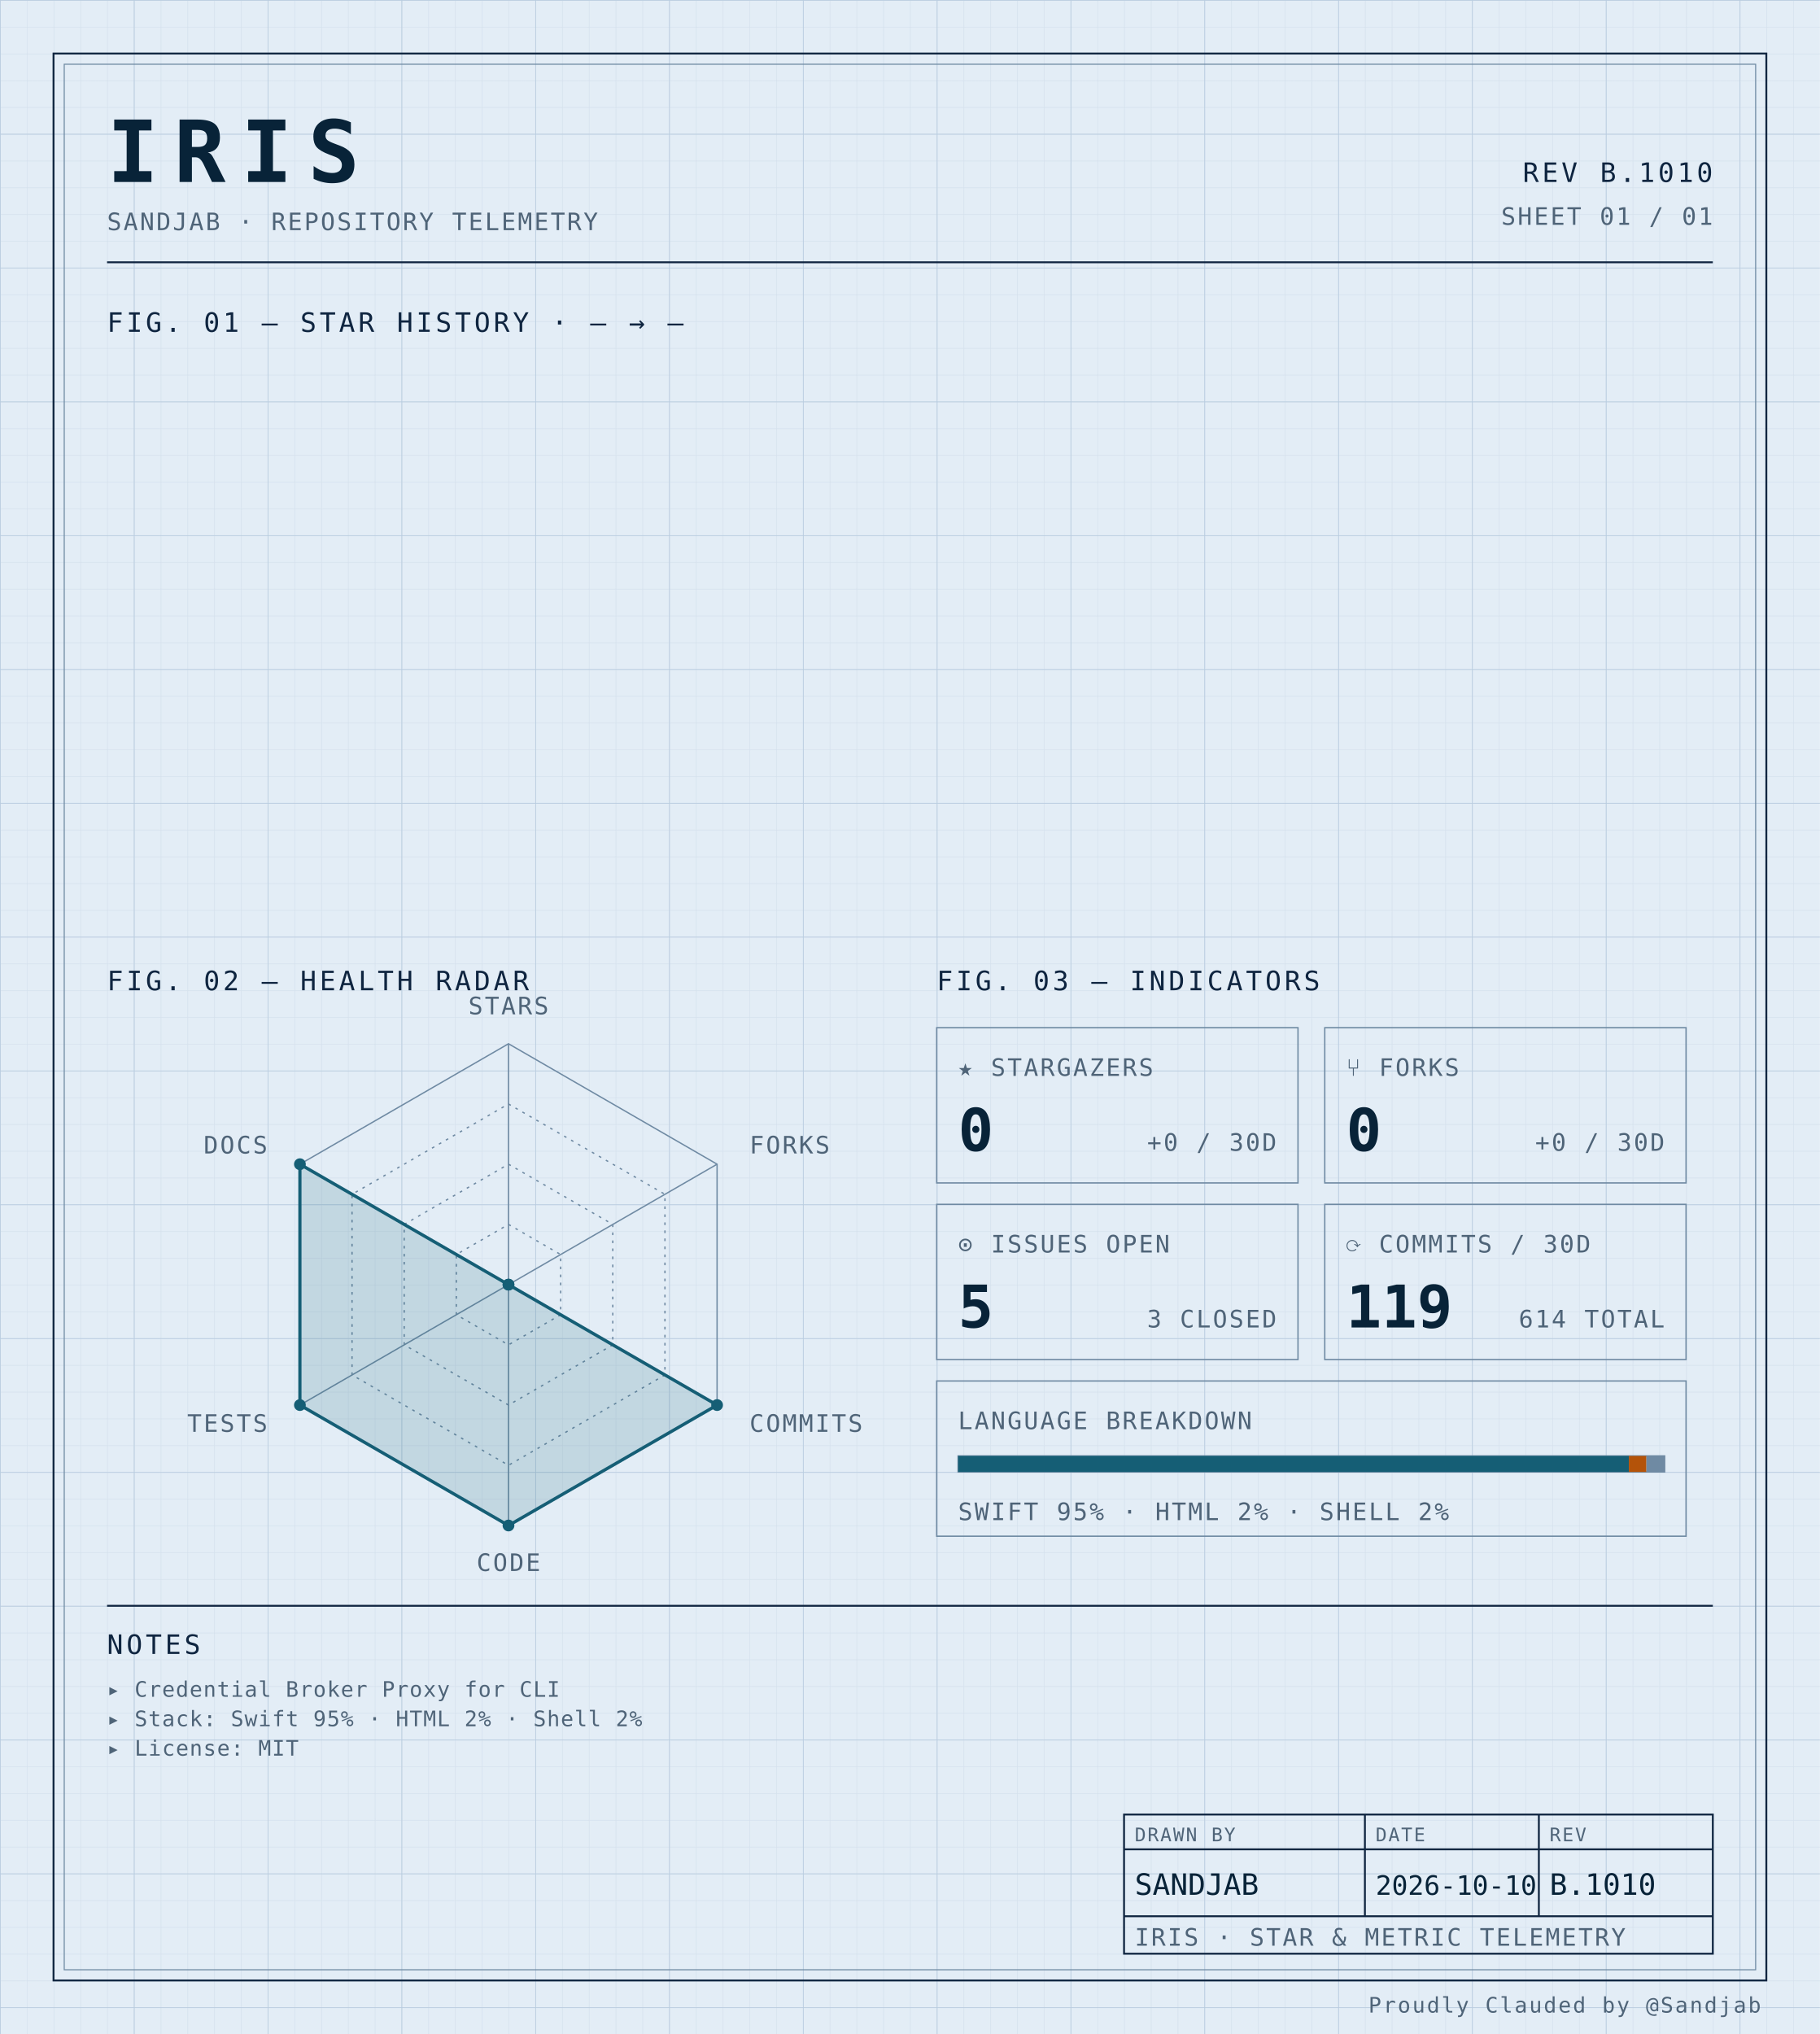
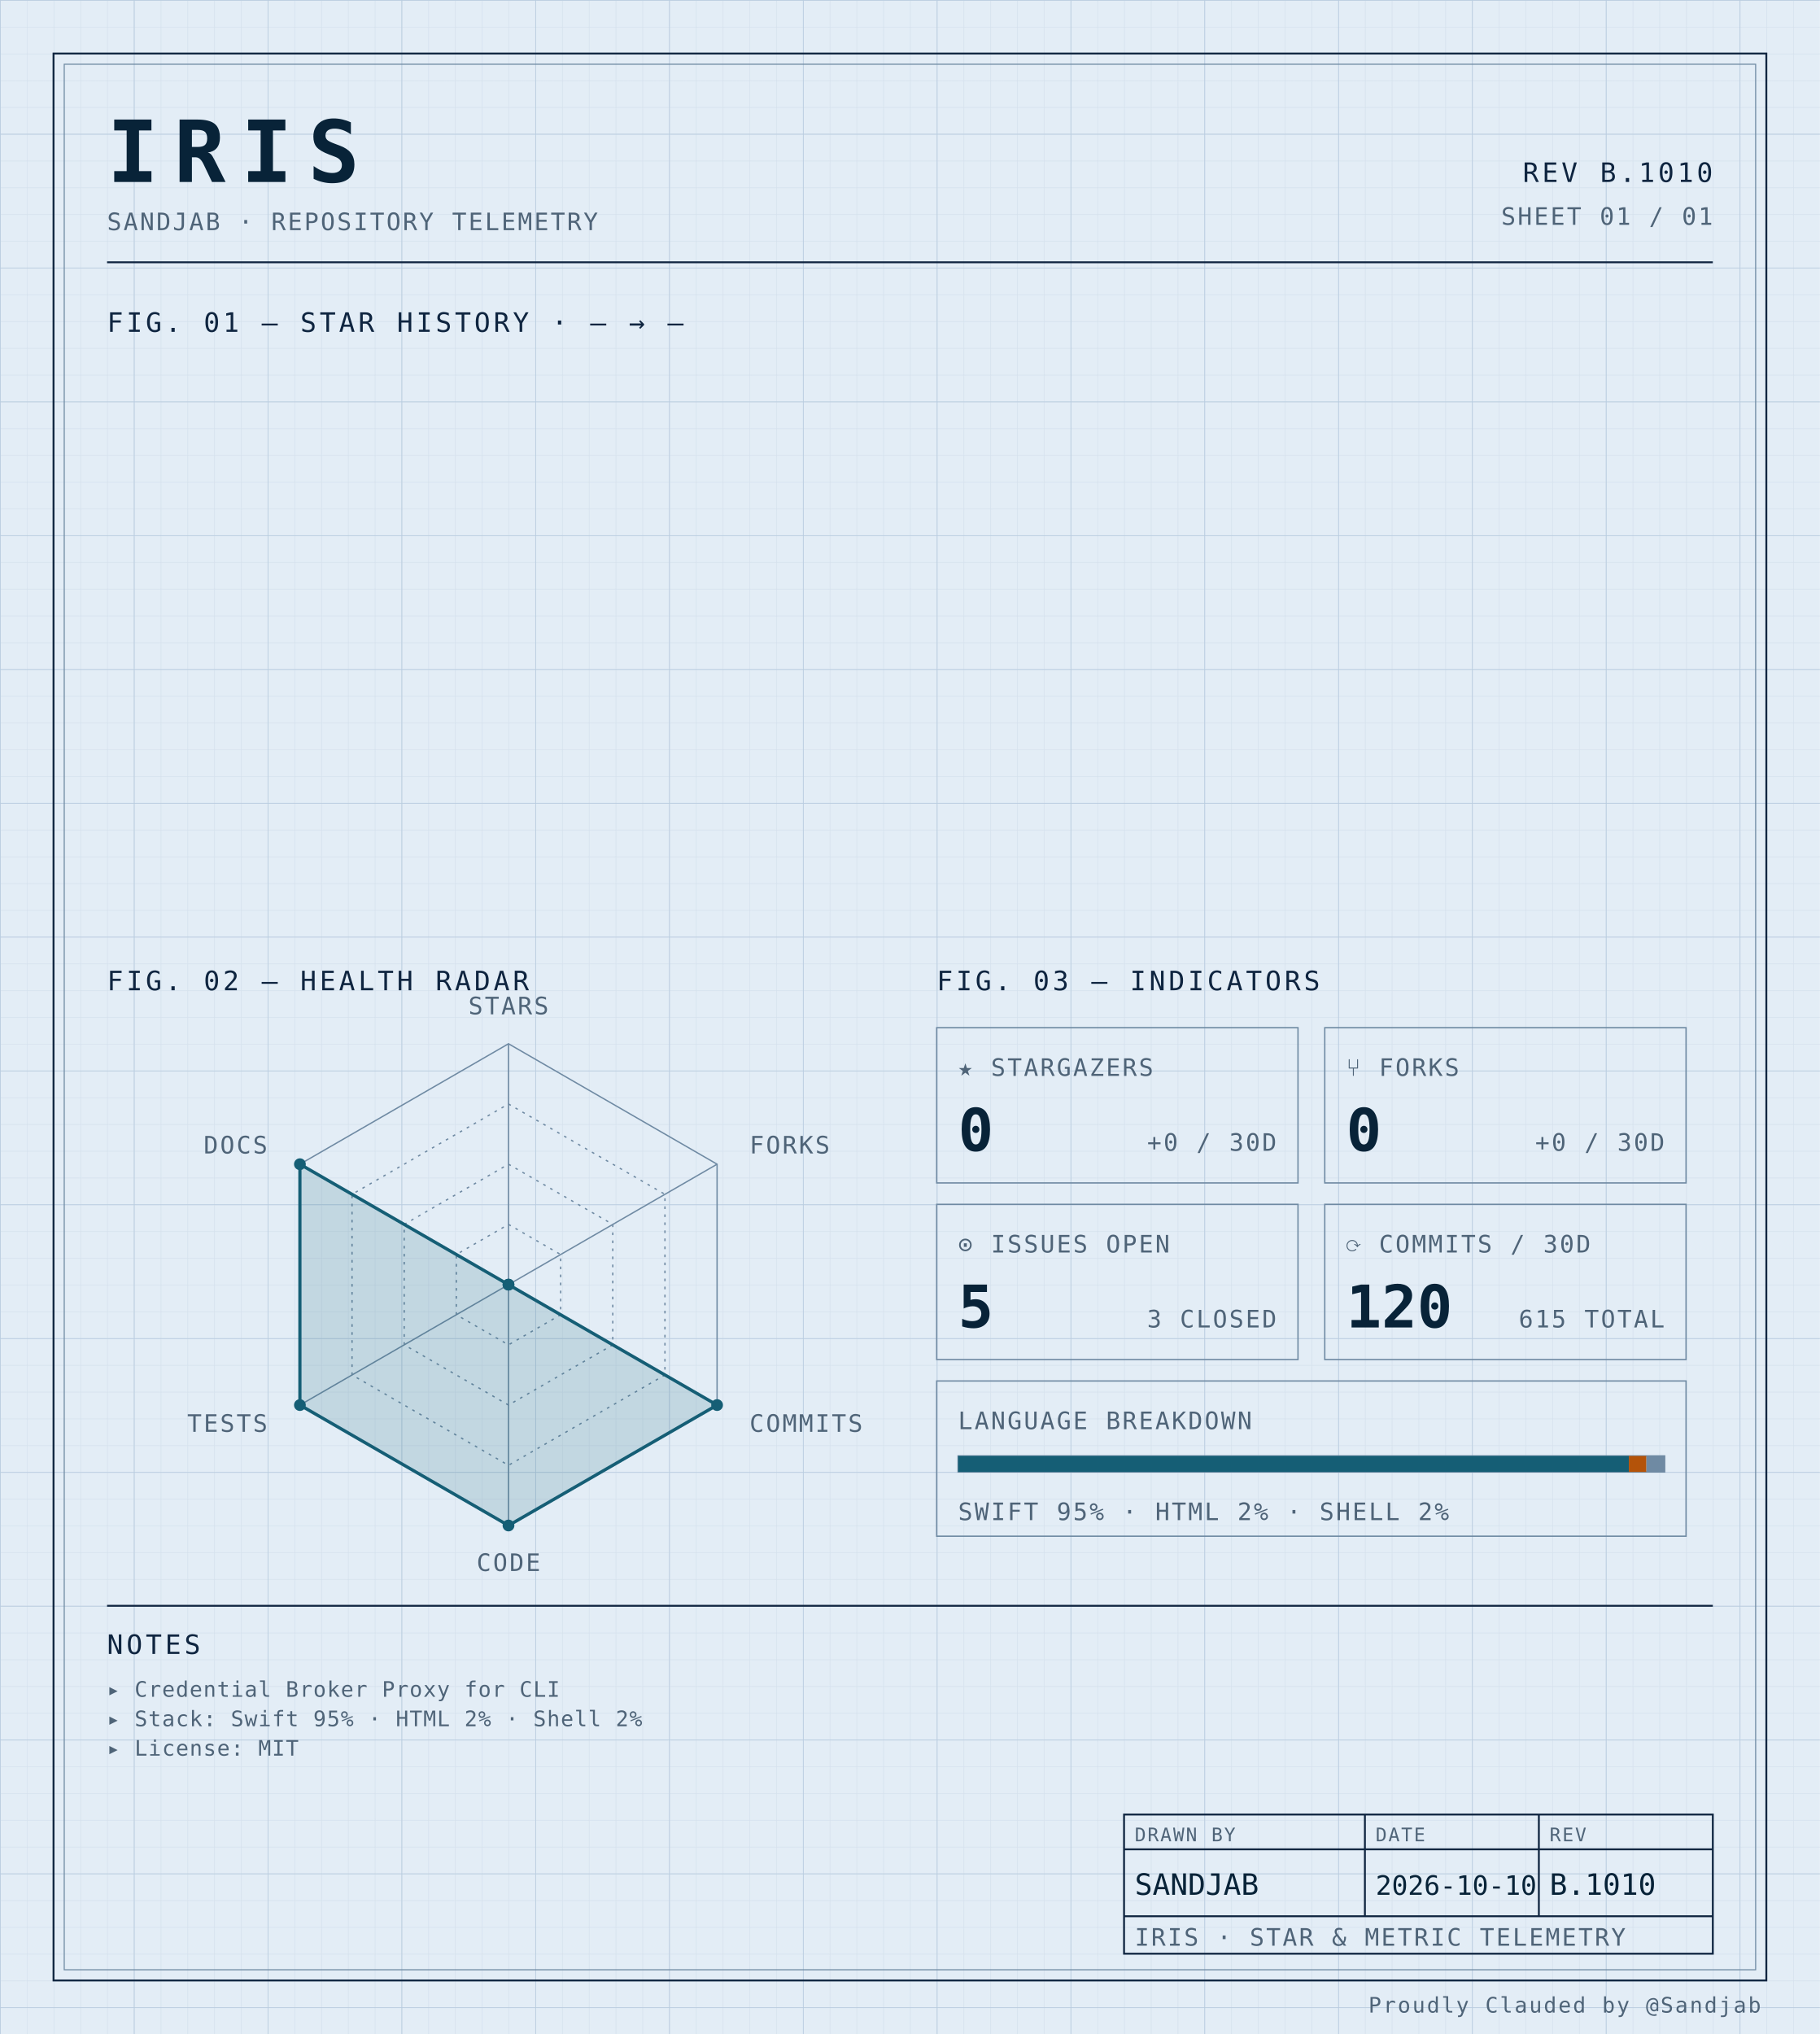
<svg xmlns="http://www.w3.org/2000/svg" width="100%" viewBox="0 0 680 760" role="img">
  <defs>
    <pattern id="grid-fine" width="10" height="10" patternUnits="userSpaceOnUse">
      <path d="M10 0H0V10" fill="none" stroke="#d4e0ec" stroke-width="0.4" />
    </pattern>
    <pattern id="grid-major" width="50" height="50" patternUnits="userSpaceOnUse">
      <path d="M50 0H0V50" fill="none" stroke="#b8cce0" stroke-width="0.5" />
    </pattern>
  </defs>
  <rect x="0" y="0" width="680" height="760" fill="#e3edf6" />
  <rect x="0" y="0" width="680" height="760" fill="url(#grid-fine)" />
  <rect x="0" y="0" width="680" height="760" fill="url(#grid-major)" />
  <rect x="20" y="20" width="640" height="720" fill="none" stroke="#0f2540" stroke-width="0.7" />
  <rect x="24" y="24" width="632" height="712" fill="none" stroke="#6f8aa3" stroke-width="0.4" />
  <text x="40" y="68" font-family="ui-monospace, 'SF Mono', 'JetBrains Mono', 'Cascadia Code', Consolas, monospace" font-size="32" font-weight="700" fill="#082338" text-anchor="start" letter-spacing="0.18em">IRIS</text>
  <text x="40" y="86" font-family="ui-monospace, 'SF Mono', 'JetBrains Mono', 'Cascadia Code', Consolas, monospace" font-size="9" font-weight="400" fill="#4f6478" text-anchor="start" letter-spacing="0.08em">SANDJAB · REPOSITORY TELEMETRY</text>
  <text x="640" y="68" font-family="ui-monospace, 'SF Mono', 'JetBrains Mono', 'Cascadia Code', Consolas, monospace" font-size="10" font-weight="400" fill="#0f2540" text-anchor="end" letter-spacing="0.12em">REV B.1010</text>
  <text x="640" y="84" font-family="ui-monospace, 'SF Mono', 'JetBrains Mono', 'Cascadia Code', Consolas, monospace" font-size="9" font-weight="400" fill="#4f6478" text-anchor="end" letter-spacing="0.08em">SHEET 01 / 01</text>
  <line x1="40" y1="98" x2="640" y2="98" stroke="#0f2540" stroke-width="0.7" />
  <text x="40" y="124" font-family="ui-monospace, 'SF Mono', 'JetBrains Mono', 'Cascadia Code', Consolas, monospace" font-size="10" font-weight="400" fill="#0f2540" text-anchor="start" letter-spacing="0.12em">FIG. 01 — STAR HISTORY · — → —</text>
  <text x="40" y="370" font-family="ui-monospace, 'SF Mono', 'JetBrains Mono', 'Cascadia Code', Consolas, monospace" font-size="10" font-weight="400" fill="#0f2540" text-anchor="start" letter-spacing="0.12em">FIG. 02 — HEALTH RADAR</text>
  <g transform="translate(190 480)">
    <polygon points="0.00,-90.00 77.94,-45.00 77.94,45.00 0.00,90.00 -77.94,45.00 -77.94,-45.00" fill="none" stroke="#6f8aa3" stroke-width="0.5" />
    <polygon points="0.00,-67.50 58.46,-33.75 58.46,33.75 0.00,67.50 -58.46,33.75 -58.46,-33.75" fill="none" stroke="#6f8aa3" stroke-width="0.5" stroke-dasharray="1,2" />
    <polygon points="0.00,-45.00 38.97,-22.50 38.97,22.50 0.00,45.00 -38.97,22.50 -38.97,-22.50" fill="none" stroke="#6f8aa3" stroke-width="0.5" stroke-dasharray="1,2" />
    <polygon points="0.00,-22.50 19.49,-11.25 19.49,11.25 0.00,22.50 -19.49,11.25 -19.49,-11.25" fill="none" stroke="#6f8aa3" stroke-width="0.5" stroke-dasharray="1,2" />
    <line x1="0" y1="0" x2="0.00" y2="-90.00" stroke="#6f8aa3" stroke-width="0.5" />
    <line x1="0" y1="0" x2="77.94" y2="-45.00" stroke="#6f8aa3" stroke-width="0.5" />
    <line x1="0" y1="0" x2="77.94" y2="45.00" stroke="#6f8aa3" stroke-width="0.5" />
    <line x1="0" y1="0" x2="0.00" y2="90.00" stroke="#6f8aa3" stroke-width="0.5" />
    <line x1="0" y1="0" x2="-77.94" y2="45.00" stroke="#6f8aa3" stroke-width="0.5" />
    <line x1="0" y1="0" x2="-77.94" y2="-45.00" stroke="#6f8aa3" stroke-width="0.5" />
    <polygon points="0.00,0.00 0.00,0.00 77.94,45.00 0.00,90.00 -77.94,45.00 -77.94,-45.00" fill="#155e75" fill-opacity="0.16" stroke="#155e75" stroke-width="1.2" />
    <circle cx="0.00" cy="0.00" r="2.2" fill="#155e75" />
    <circle cx="0.00" cy="0.00" r="2.2" fill="#155e75" />
    <circle cx="77.94" cy="45.00" r="2.2" fill="#155e75" />
    <circle cx="0.00" cy="90.00" r="2.2" fill="#155e75" />
    <circle cx="-77.94" cy="45.00" r="2.2" fill="#155e75" />
    <circle cx="-77.94" cy="-45.00" r="2.2" fill="#155e75" />
    <text x="6.3681633555662356e-15" y="-101" font-family="ui-monospace, 'SF Mono', 'JetBrains Mono', 'Cascadia Code', Consolas, monospace" font-size="9" font-weight="400" fill="#4f6478" text-anchor="middle" letter-spacing="0.08em">STARS</text>
    <text x="90.067" y="-49" font-family="ui-monospace, 'SF Mono', 'JetBrains Mono', 'Cascadia Code', Consolas, monospace" font-size="9" font-weight="400" fill="#4f6478" text-anchor="start" letter-spacing="0.08em">FORKS</text>
    <text x="90.067" y="55" font-family="ui-monospace, 'SF Mono', 'JetBrains Mono', 'Cascadia Code', Consolas, monospace" font-size="9" font-weight="400" fill="#4f6478" text-anchor="start" letter-spacing="0.08em">COMMITS</text>
    <text x="6.3681633555662356e-15" y="107" font-family="ui-monospace, 'SF Mono', 'JetBrains Mono', 'Cascadia Code', Consolas, monospace" font-size="9" font-weight="400" fill="#4f6478" text-anchor="middle" letter-spacing="0.08em">CODE</text>
    <text x="-90.067" y="55" font-family="ui-monospace, 'SF Mono', 'JetBrains Mono', 'Cascadia Code', Consolas, monospace" font-size="9" font-weight="400" fill="#4f6478" text-anchor="end" letter-spacing="0.08em">TESTS</text>
    <text x="-90.067" y="-49" font-family="ui-monospace, 'SF Mono', 'JetBrains Mono', 'Cascadia Code', Consolas, monospace" font-size="9" font-weight="400" fill="#4f6478" text-anchor="end" letter-spacing="0.08em">DOCS</text>
  </g>
  <text x="350" y="370" font-family="ui-monospace, 'SF Mono', 'JetBrains Mono', 'Cascadia Code', Consolas, monospace" font-size="10" font-weight="400" fill="#0f2540" text-anchor="start" letter-spacing="0.12em">FIG. 03 — INDICATORS</text>
  <rect x="350" y="384" width="135" height="58" fill="none" stroke="#6f8aa3" stroke-width="0.5" />
  <text x="358" y="402" font-family="ui-monospace, 'SF Mono', 'JetBrains Mono', 'Cascadia Code', Consolas, monospace" font-size="9" font-weight="400" fill="#4f6478" text-anchor="start" letter-spacing="0.08em">★ STARGAZERS</text>
  <text x="358" y="430" font-family="ui-monospace, 'SF Mono', 'JetBrains Mono', 'Cascadia Code', Consolas, monospace" font-size="22" font-weight="700" fill="#082338" text-anchor="start" letter-spacing="normal">0</text>
  <text x="477" y="430" font-family="ui-monospace, 'SF Mono', 'JetBrains Mono', 'Cascadia Code', Consolas, monospace" font-size="9" font-weight="400" fill="#4f6478" text-anchor="end" letter-spacing="0.08em">+0 / 30D</text>
  <rect x="495" y="384" width="135" height="58" fill="none" stroke="#6f8aa3" stroke-width="0.5" />
  <text x="503" y="402" font-family="ui-monospace, 'SF Mono', 'JetBrains Mono', 'Cascadia Code', Consolas, monospace" font-size="9" font-weight="400" fill="#4f6478" text-anchor="start" letter-spacing="0.08em">⑂ FORKS</text>
  <text x="503" y="430" font-family="ui-monospace, 'SF Mono', 'JetBrains Mono', 'Cascadia Code', Consolas, monospace" font-size="22" font-weight="700" fill="#082338" text-anchor="start" letter-spacing="normal">0</text>
  <text x="622" y="430" font-family="ui-monospace, 'SF Mono', 'JetBrains Mono', 'Cascadia Code', Consolas, monospace" font-size="9" font-weight="400" fill="#4f6478" text-anchor="end" letter-spacing="0.08em">+0 / 30D</text>
  <rect x="350" y="450" width="135" height="58" fill="none" stroke="#6f8aa3" stroke-width="0.5" />
  <text x="358" y="468" font-family="ui-monospace, 'SF Mono', 'JetBrains Mono', 'Cascadia Code', Consolas, monospace" font-size="9" font-weight="400" fill="#4f6478" text-anchor="start" letter-spacing="0.08em">⊙ ISSUES OPEN</text>
  <text x="358" y="496" font-family="ui-monospace, 'SF Mono', 'JetBrains Mono', 'Cascadia Code', Consolas, monospace" font-size="22" font-weight="700" fill="#082338" text-anchor="start" letter-spacing="normal">5</text>
  <text x="477" y="496" font-family="ui-monospace, 'SF Mono', 'JetBrains Mono', 'Cascadia Code', Consolas, monospace" font-size="9" font-weight="400" fill="#4f6478" text-anchor="end" letter-spacing="0.08em">3 CLOSED</text>
  <rect x="495" y="450" width="135" height="58" fill="none" stroke="#6f8aa3" stroke-width="0.5" />
  <text x="503" y="468" font-family="ui-monospace, 'SF Mono', 'JetBrains Mono', 'Cascadia Code', Consolas, monospace" font-size="9" font-weight="400" fill="#4f6478" text-anchor="start" letter-spacing="0.08em">⟳ COMMITS / 30D</text>
-   <text x="503" y="496" font-family="ui-monospace, 'SF Mono', 'JetBrains Mono', 'Cascadia Code', Consolas, monospace" font-size="22" font-weight="700" fill="#082338" text-anchor="start" letter-spacing="normal">119</text>
-   <text x="622" y="496" font-family="ui-monospace, 'SF Mono', 'JetBrains Mono', 'Cascadia Code', Consolas, monospace" font-size="9" font-weight="400" fill="#4f6478" text-anchor="end" letter-spacing="0.08em">614 TOTAL</text>
+   <text x="503" y="496" font-family="ui-monospace, 'SF Mono', 'JetBrains Mono', 'Cascadia Code', Consolas, monospace" font-size="22" font-weight="700" fill="#082338" text-anchor="start" letter-spacing="normal">120</text>
+   <text x="622" y="496" font-family="ui-monospace, 'SF Mono', 'JetBrains Mono', 'Cascadia Code', Consolas, monospace" font-size="9" font-weight="400" fill="#4f6478" text-anchor="end" letter-spacing="0.08em">615 TOTAL</text>
  <rect x="350" y="516" width="280" height="58" fill="none" stroke="#6f8aa3" stroke-width="0.5" />
  <text x="358" y="534" font-family="ui-monospace, 'SF Mono', 'JetBrains Mono', 'Cascadia Code', Consolas, monospace" font-size="9" font-weight="400" fill="#4f6478" text-anchor="start" letter-spacing="0.08em">LANGUAGE BREAKDOWN</text>
  <rect x="358" y="544" width="264" height="6" fill="none" stroke="#6f8aa3" stroke-width="0.5" />
  <rect x="358" y="544" width="250.62" height="6" fill="#155e75" />
  <rect x="608.623" y="544" width="6.57" height="6" fill="#b45309" />
  <rect x="615.192" y="544" width="6.81" height="6" fill="#6f8aa3" />
  <text x="358" y="568" font-family="ui-monospace, 'SF Mono', 'JetBrains Mono', 'Cascadia Code', Consolas, monospace" font-size="9" font-weight="400" fill="#4f6478" text-anchor="start" letter-spacing="0.08em">SWIFT 95% · HTML 2% · SHELL 2%</text>
  <line x1="40" y1="600" x2="640" y2="600" stroke="#0f2540" stroke-width="0.7" />
  <text x="40" y="618" font-family="ui-monospace, 'SF Mono', 'JetBrains Mono', 'Cascadia Code', Consolas, monospace" font-size="10" font-weight="400" fill="#0f2540" text-anchor="start" letter-spacing="0.12em">NOTES</text>
  <text x="40" y="634" font-family="ui-monospace, 'SF Mono', 'JetBrains Mono', 'Cascadia Code', Consolas, monospace" font-size="8" font-weight="400" fill="#4f6478" text-anchor="start" letter-spacing="0.04em">▸ Credential Broker Proxy for CLI</text>
  <text x="40" y="645" font-family="ui-monospace, 'SF Mono', 'JetBrains Mono', 'Cascadia Code', Consolas, monospace" font-size="8" font-weight="400" fill="#4f6478" text-anchor="start" letter-spacing="0.04em">▸ Stack: Swift 95% · HTML 2% · Shell 2%</text>
  <text x="40" y="656" font-family="ui-monospace, 'SF Mono', 'JetBrains Mono', 'Cascadia Code', Consolas, monospace" font-size="8" font-weight="400" fill="#4f6478" text-anchor="start" letter-spacing="0.04em">▸ License: MIT</text>
  <rect x="420" y="678" width="220" height="52" fill="none" stroke="#0f2540" stroke-width="0.7" />
  <line x1="420" y1="691" x2="640" y2="691" stroke="#0f2540" stroke-width="0.7" />
  <line x1="420" y1="716" x2="640" y2="716" stroke="#0f2540" stroke-width="0.7" />
  <line x1="510" y1="678" x2="510" y2="716" stroke="#0f2540" stroke-width="0.7" />
  <line x1="575" y1="678" x2="575" y2="716" stroke="#0f2540" stroke-width="0.7" />
  <text x="424" y="688" font-family="ui-monospace, 'SF Mono', 'JetBrains Mono', 'Cascadia Code', Consolas, monospace" font-size="7" font-weight="400" fill="#4f6478" text-anchor="start" letter-spacing="0.08em">DRAWN BY</text>
  <text x="514" y="688" font-family="ui-monospace, 'SF Mono', 'JetBrains Mono', 'Cascadia Code', Consolas, monospace" font-size="7" font-weight="400" fill="#4f6478" text-anchor="start" letter-spacing="0.08em">DATE</text>
  <text x="579" y="688" font-family="ui-monospace, 'SF Mono', 'JetBrains Mono', 'Cascadia Code', Consolas, monospace" font-size="7" font-weight="400" fill="#4f6478" text-anchor="start" letter-spacing="0.08em">REV</text>
  <text x="424" y="708" font-family="ui-monospace, 'SF Mono', 'JetBrains Mono', 'Cascadia Code', Consolas, monospace" font-size="11" font-weight="400" fill="#082338" text-anchor="start" letter-spacing="normal">SANDJAB</text>
  <text x="514" y="708" font-family="ui-monospace, 'SF Mono', 'JetBrains Mono', 'Cascadia Code', Consolas, monospace" font-size="10" font-weight="400" fill="#082338" text-anchor="start" letter-spacing="normal">2026-10-10</text>
  <text x="579" y="708" font-family="ui-monospace, 'SF Mono', 'JetBrains Mono', 'Cascadia Code', Consolas, monospace" font-size="11" font-weight="400" fill="#082338" text-anchor="start" letter-spacing="normal">B.1010</text>
  <text x="424" y="727" font-family="ui-monospace, 'SF Mono', 'JetBrains Mono', 'Cascadia Code', Consolas, monospace" font-size="9" font-weight="400" fill="#4f6478" text-anchor="start" letter-spacing="0.08em">IRIS · STAR &amp; METRIC TELEMETRY</text>
  <text x="658" y="752" font-family="ui-monospace, 'SF Mono', 'JetBrains Mono', 'Cascadia Code', Consolas, monospace" font-size="8" font-weight="400" fill="#4f6478" text-anchor="end" letter-spacing="0.08em">Proudly Clauded by @Sandjab</text>
</svg>
